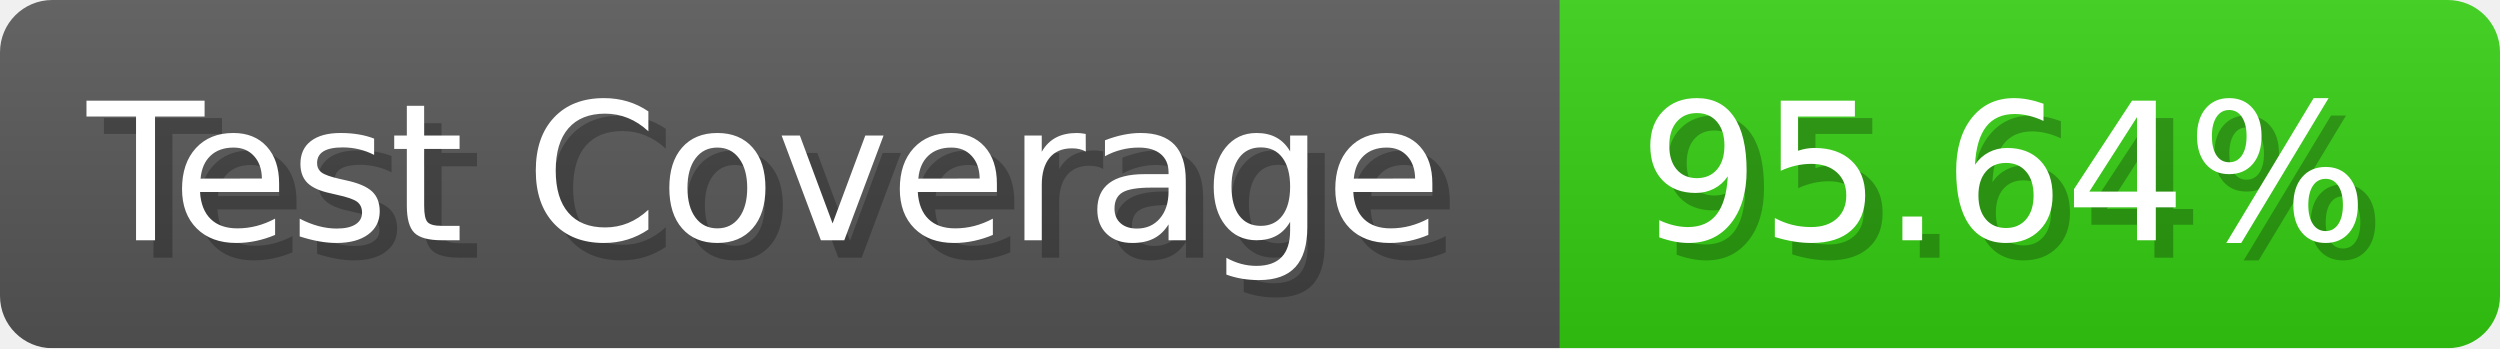
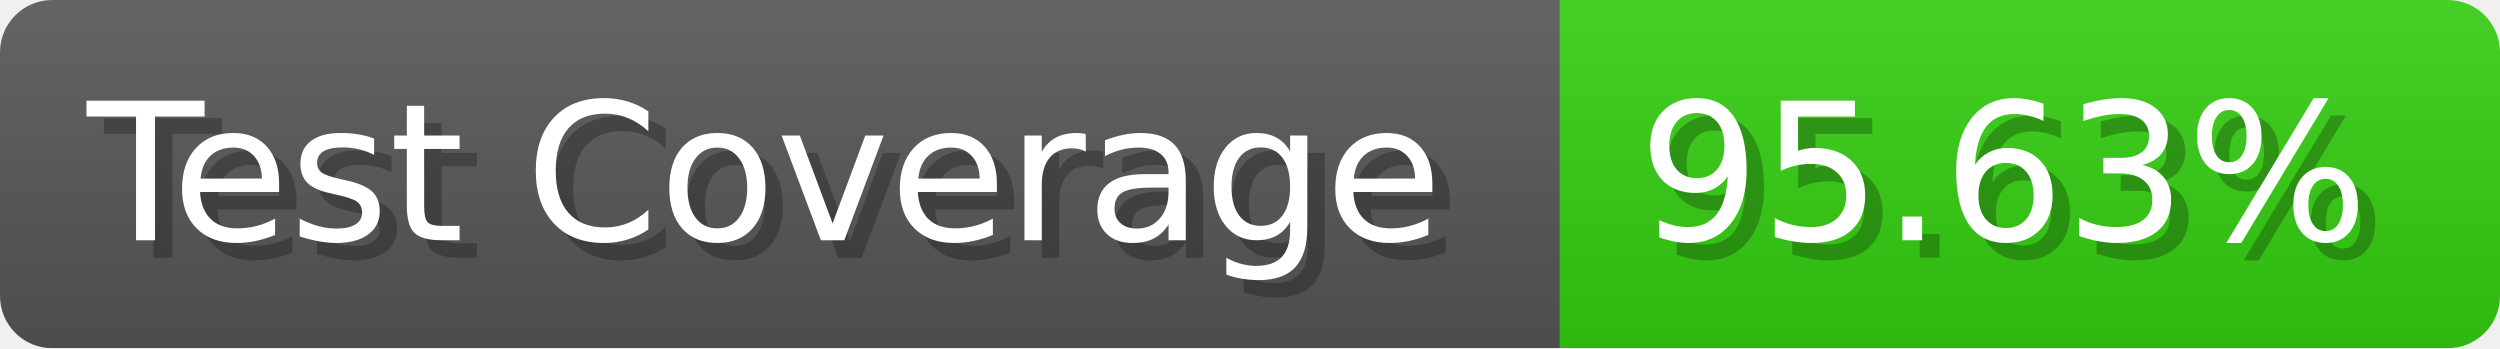
- <svg xmlns="http://www.w3.org/2000/svg" width="143.6" height="20" viewBox="0 0 1436 200" role="img" aria-label="Test Coverage: 95.64%">
+ <svg xmlns="http://www.w3.org/2000/svg" width="143.6" height="20" viewBox="0 0 1436 200" role="img" aria-label="Test Coverage: 95.63%">
  <linearGradient id="a" x2="0" y2="100%">
    <stop offset="0" stop-opacity=".1" stop-color="#EEE" />
    <stop offset="1" stop-opacity=".1" />
  </linearGradient>
  <mask id="m">
    <rect width="1436" height="200" rx="30" fill="#FFF" />
  </mask>
  <g mask="url(#m)">
    <rect width="896" height="200" fill="#555" />
    <rect width="540" height="200" fill="#3C1" x="896" />
    <rect width="1436" height="200" fill="url(#a)" />
  </g>
  <g aria-hidden="true" fill="#fff" text-anchor="start" font-family="Verdana,DejaVu Sans,sans-serif" font-size="110">
    <text x="60" y="148" textLength="796" fill="#000" opacity="0.25">Test Coverage</text>
    <text x="50" y="138" textLength="796">Test Coverage</text>
-     <text x="951" y="148" textLength="440" fill="#000" opacity="0.25">95.64%</text>
-     <text x="941" y="138" textLength="440">95.64%</text>
+     <text x="951" y="148" textLength="440" fill="#000" opacity="0.25">95.63%</text>
+     <text x="941" y="138" textLength="440">95.63%</text>
  </g>
</svg>
